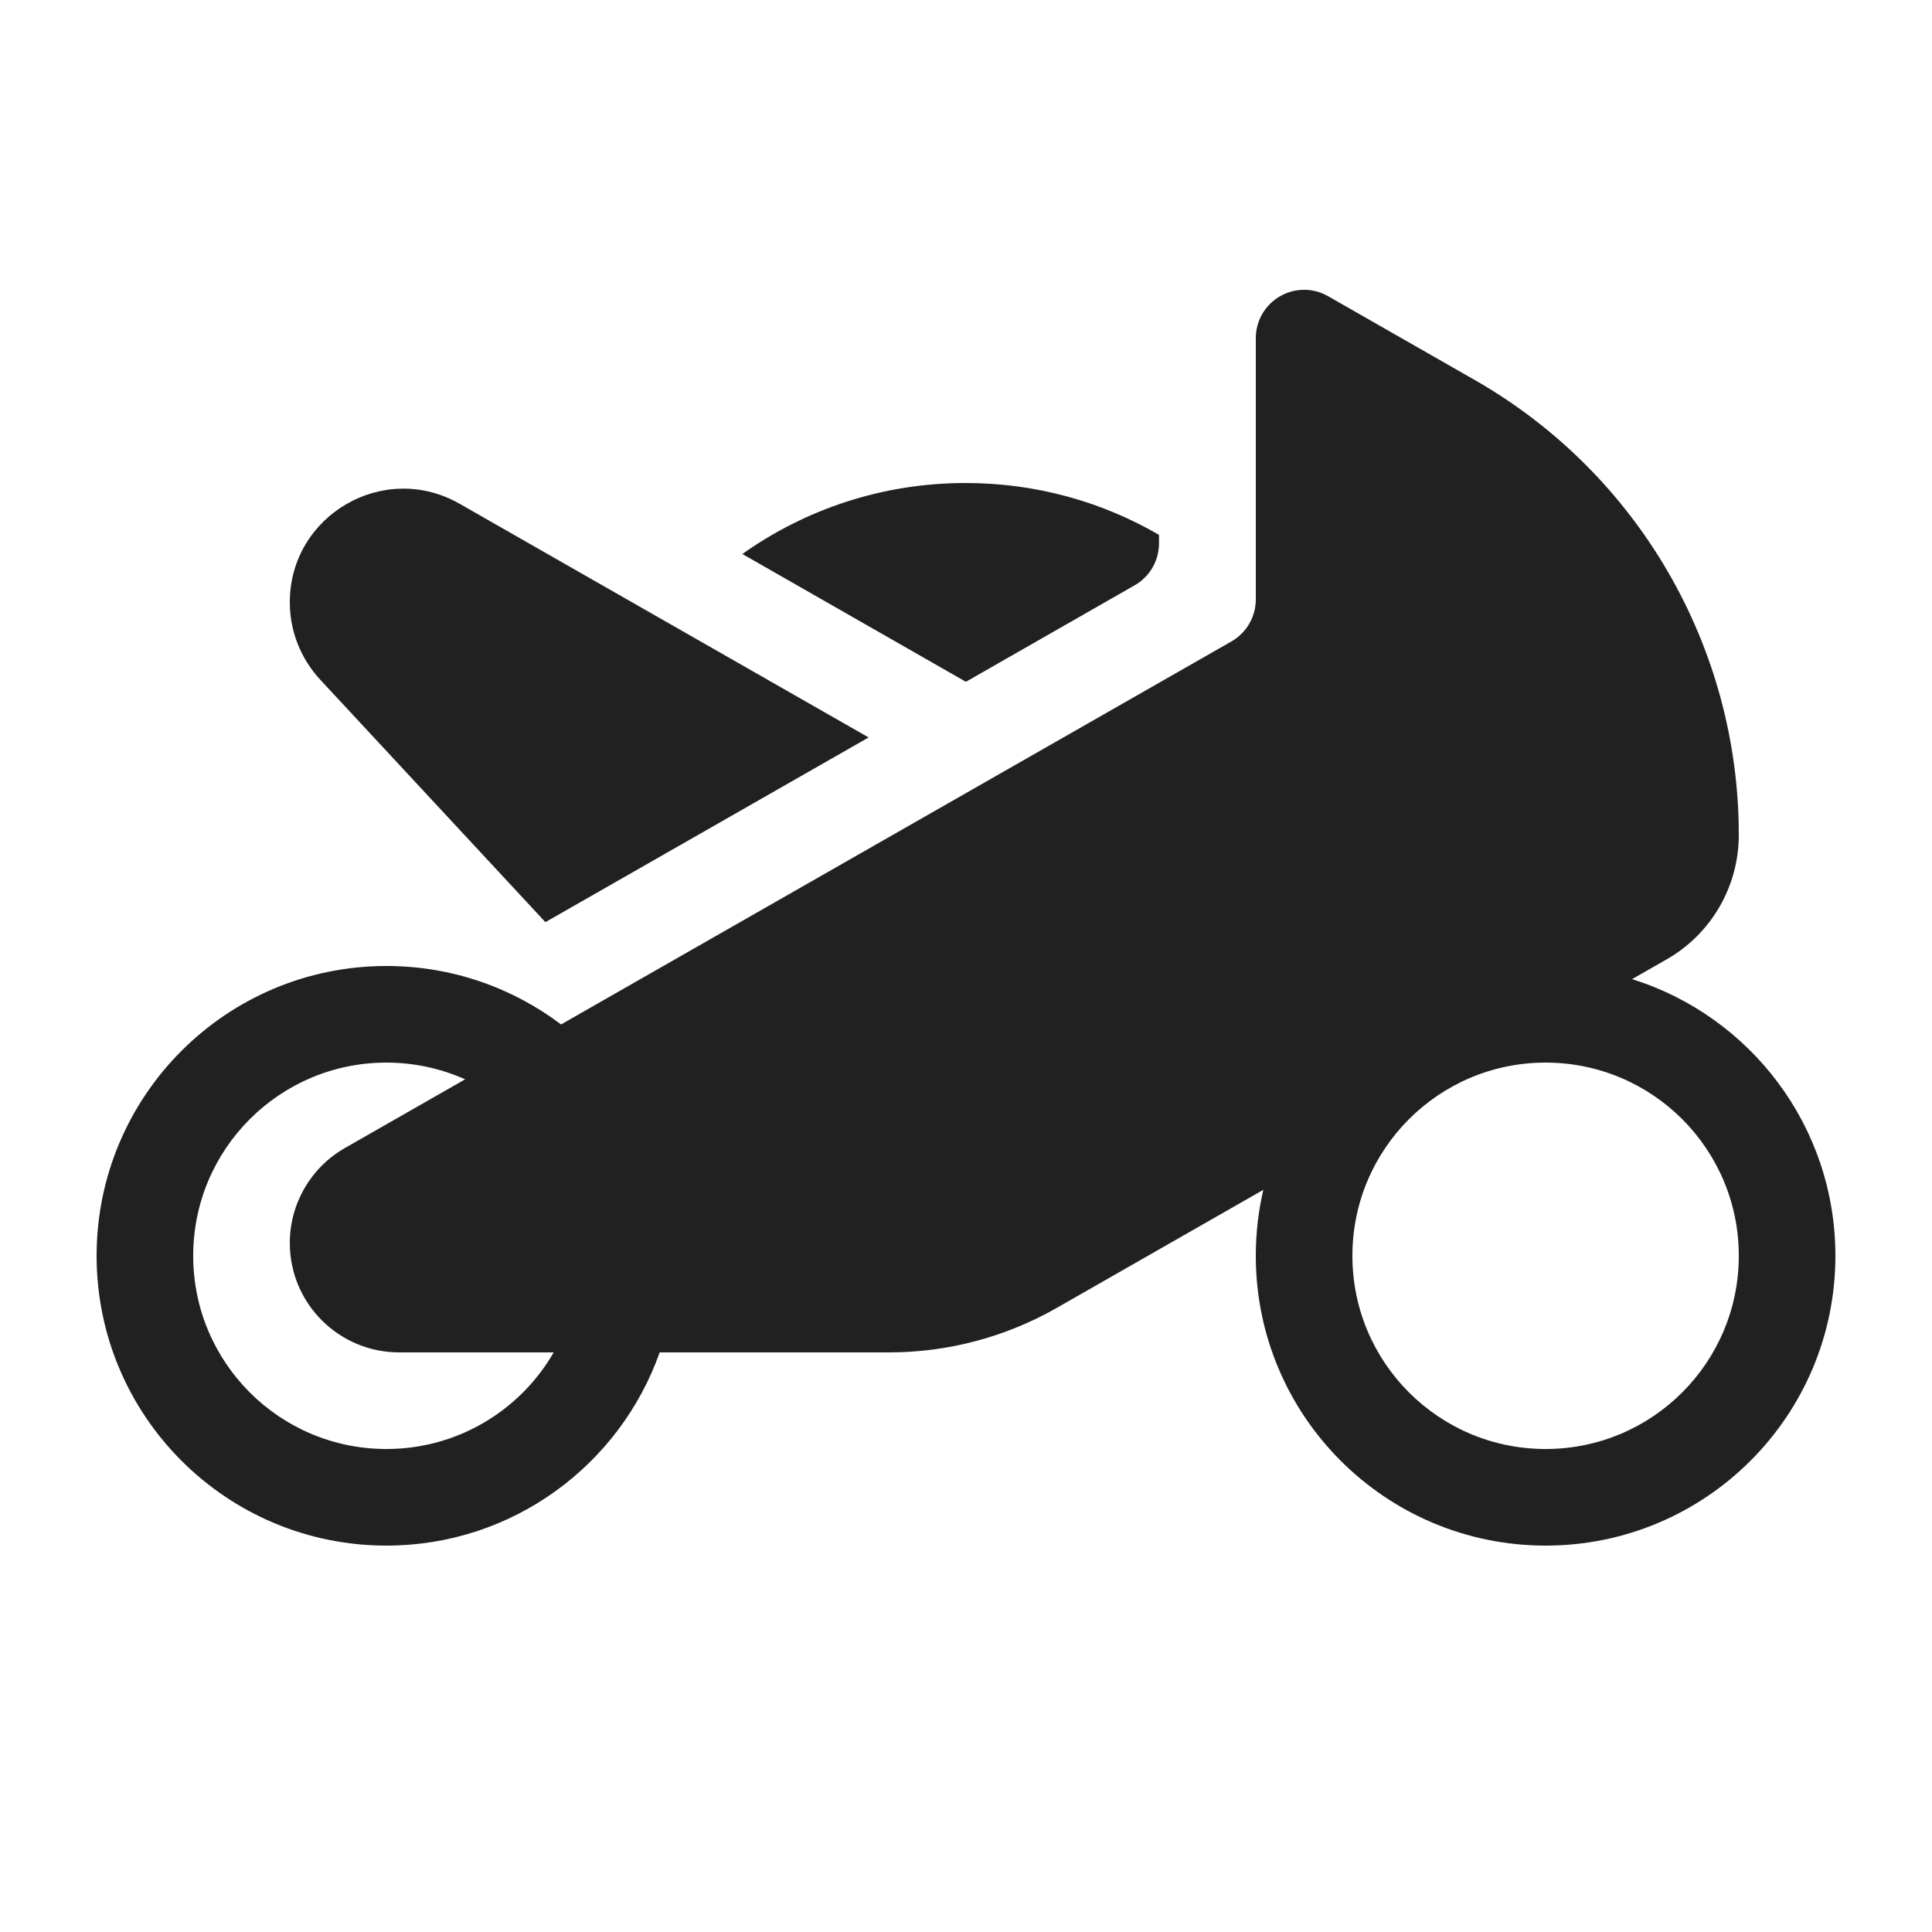
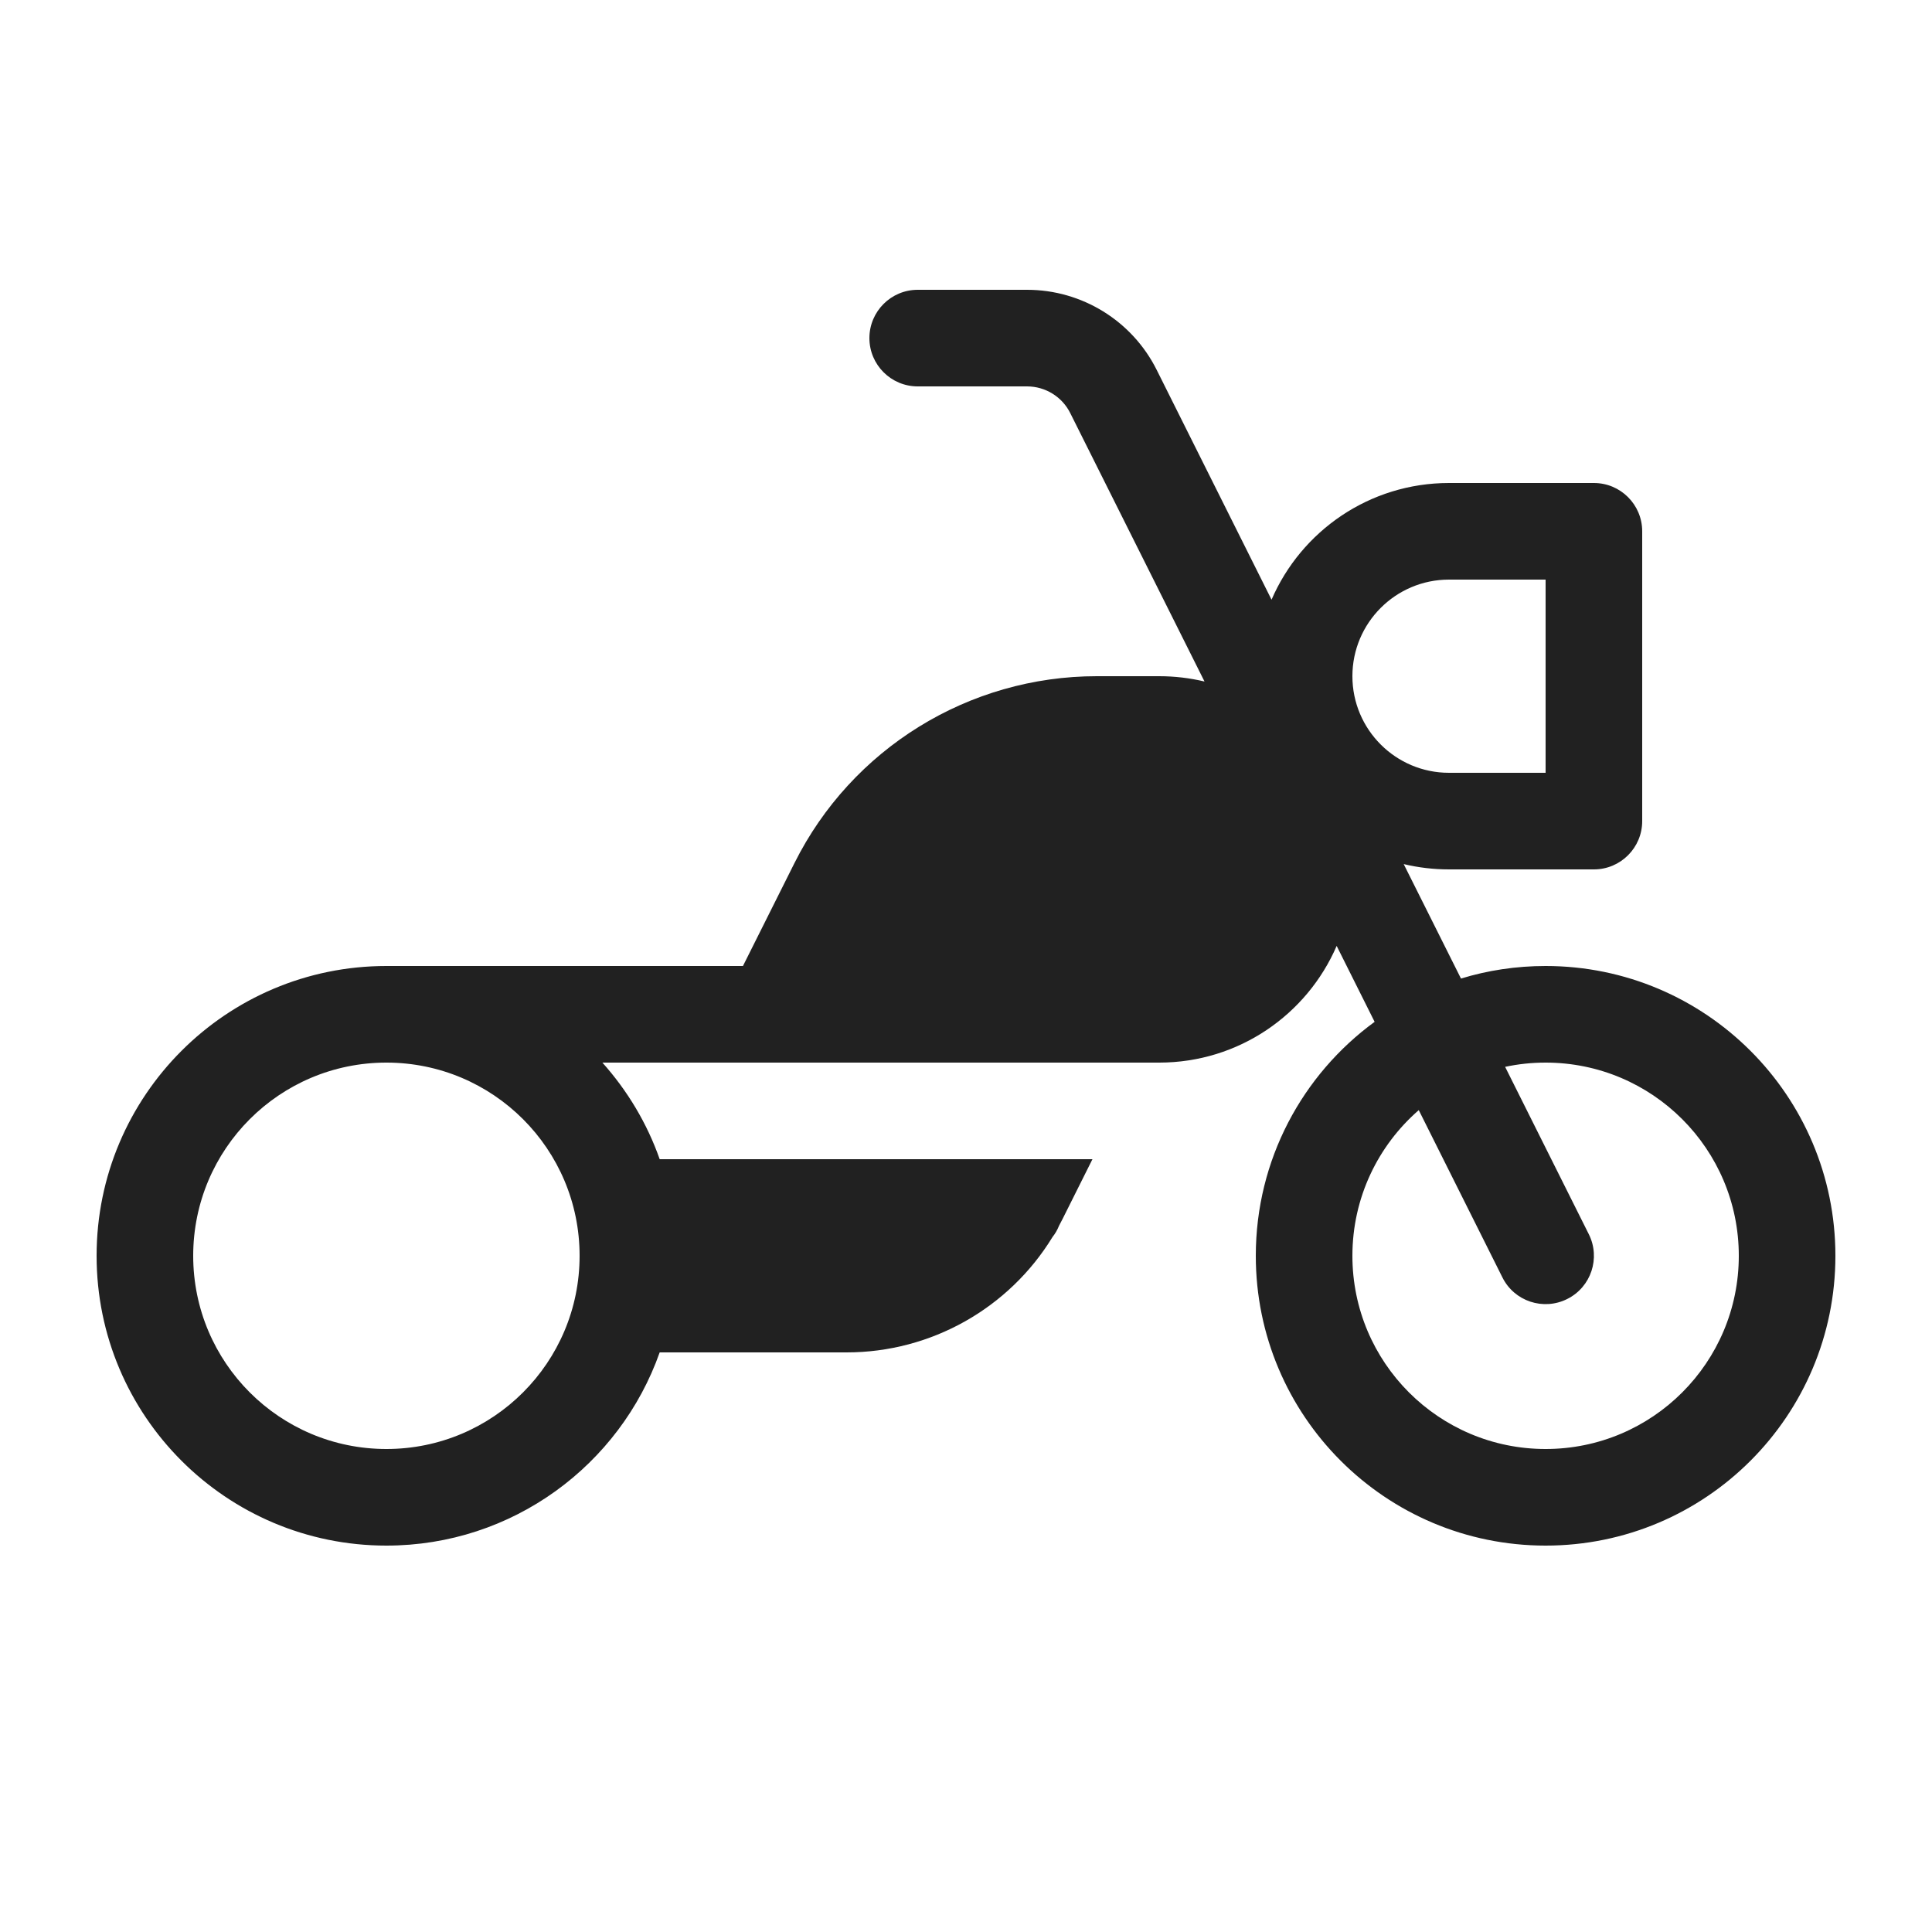
<svg xmlns="http://www.w3.org/2000/svg" width="20" height="20" viewBox="0 0 20 20" fill="none">
-   <path d="M13.249 3.068C13.403 2.978 13.593 2.977 13.748 3.066L15.267 3.934C16.957 4.9 18 6.697 18 8.643C18 9.176 17.715 9.668 17.252 9.932L16.895 10.136C18.115 10.517 19 11.655 19 13C19 14.657 17.657 16 16 16C14.343 16 13 14.657 13 13C13 12.765 13.027 12.536 13.078 12.317L10.94 13.539C10.411 13.841 9.812 14 9.203 14L6.829 14C6.417 15.165 5.306 16 4 16C2.343 16 1 14.657 1 13C1 11.343 2.343 10 4 10C4.679 10 5.305 10.225 5.808 10.605L12.748 6.64C12.904 6.55 13 6.385 13 6.205V3.5C13 3.322 13.095 3.157 13.249 3.068ZM4.133 14C3.507 14 3 13.493 3 12.867C3 12.461 3.218 12.085 3.571 11.884L4.815 11.173C4.566 11.062 4.29 11 4 11C2.895 11 2 11.895 2 13C2 14.105 2.895 15 4 15C4.74 15 5.387 14.598 5.732 14L4.133 14ZM4.758 5.215L8.992 7.634L5.646 9.546L3.314 7.035C3.112 6.817 3 6.532 3 6.235C3 5.333 3.975 4.767 4.758 5.215ZM14 13C14 14.105 14.895 15 16 15C17.105 15 18 14.105 18 13C18 11.895 17.105 11 16 11C14.895 11 14 11.895 14 13ZM9.996 5C10.726 5 11.41 5.195 11.998 5.537V5.625C11.998 5.804 11.902 5.97 11.746 6.059L9.999 7.058L7.685 5.735C8.337 5.272 9.135 5 9.996 5Z" fill="#212121" />
+   <path d="M9.5 3C9.224 3 9 3.224 9 3.5C9 3.776 9.224 4 9.5 4H10.632C10.821 4 10.995 4.107 11.079 4.276L12.469 7.055C12.318 7.019 12.161 7 12 7H11.354C10.028 7 8.816 7.749 8.224 8.935L7.691 10H4C2.343 10 1 11.343 1 13C1 14.657 2.343 16 4 16C5.306 16 6.418 15.165 6.829 14H8.764C9.639 14 10.445 13.543 10.896 12.805C10.924 12.77 10.946 12.731 10.963 12.689C10.976 12.665 10.988 12.642 11 12.618L11.309 12L6.829 12C6.698 11.627 6.494 11.289 6.236 11H12C12.823 11 13.53 10.503 13.837 9.792L14.23 10.578C13.484 11.123 13 12.005 13 13C13 14.657 14.343 16 16 16C17.657 16 19 14.657 19 13C19 11.343 17.657 10 16 10C15.695 10 15.401 10.045 15.124 10.13L14.531 8.945C14.682 8.981 14.839 9 15 9H16.5C16.776 9 17 8.776 17 8.5V5.5C17 5.224 16.776 5 16.5 5H15C14.177 5 13.47 5.497 13.163 6.208L11.974 3.829C11.72 3.321 11.2 3 10.632 3H9.5ZM14.687 11.492L15.553 13.224C15.676 13.471 15.977 13.571 16.224 13.447C16.471 13.324 16.571 13.023 16.447 12.776L15.581 11.044C15.716 11.015 15.856 11 16 11C17.105 11 18 11.895 18 13C18 14.105 17.105 15 16 15C14.895 15 14 14.105 14 13C14 12.398 14.266 11.858 14.687 11.492ZM14 7C14 6.448 14.448 6 15 6H16V8H15C14.448 8 14 7.552 14 7ZM2 13C2 11.895 2.895 11 4 11C5.105 11 6 11.895 6 13C6 14.105 5.105 15 4 15C2.895 15 2 14.105 2 13Z" fill="#212121" />
</svg>
